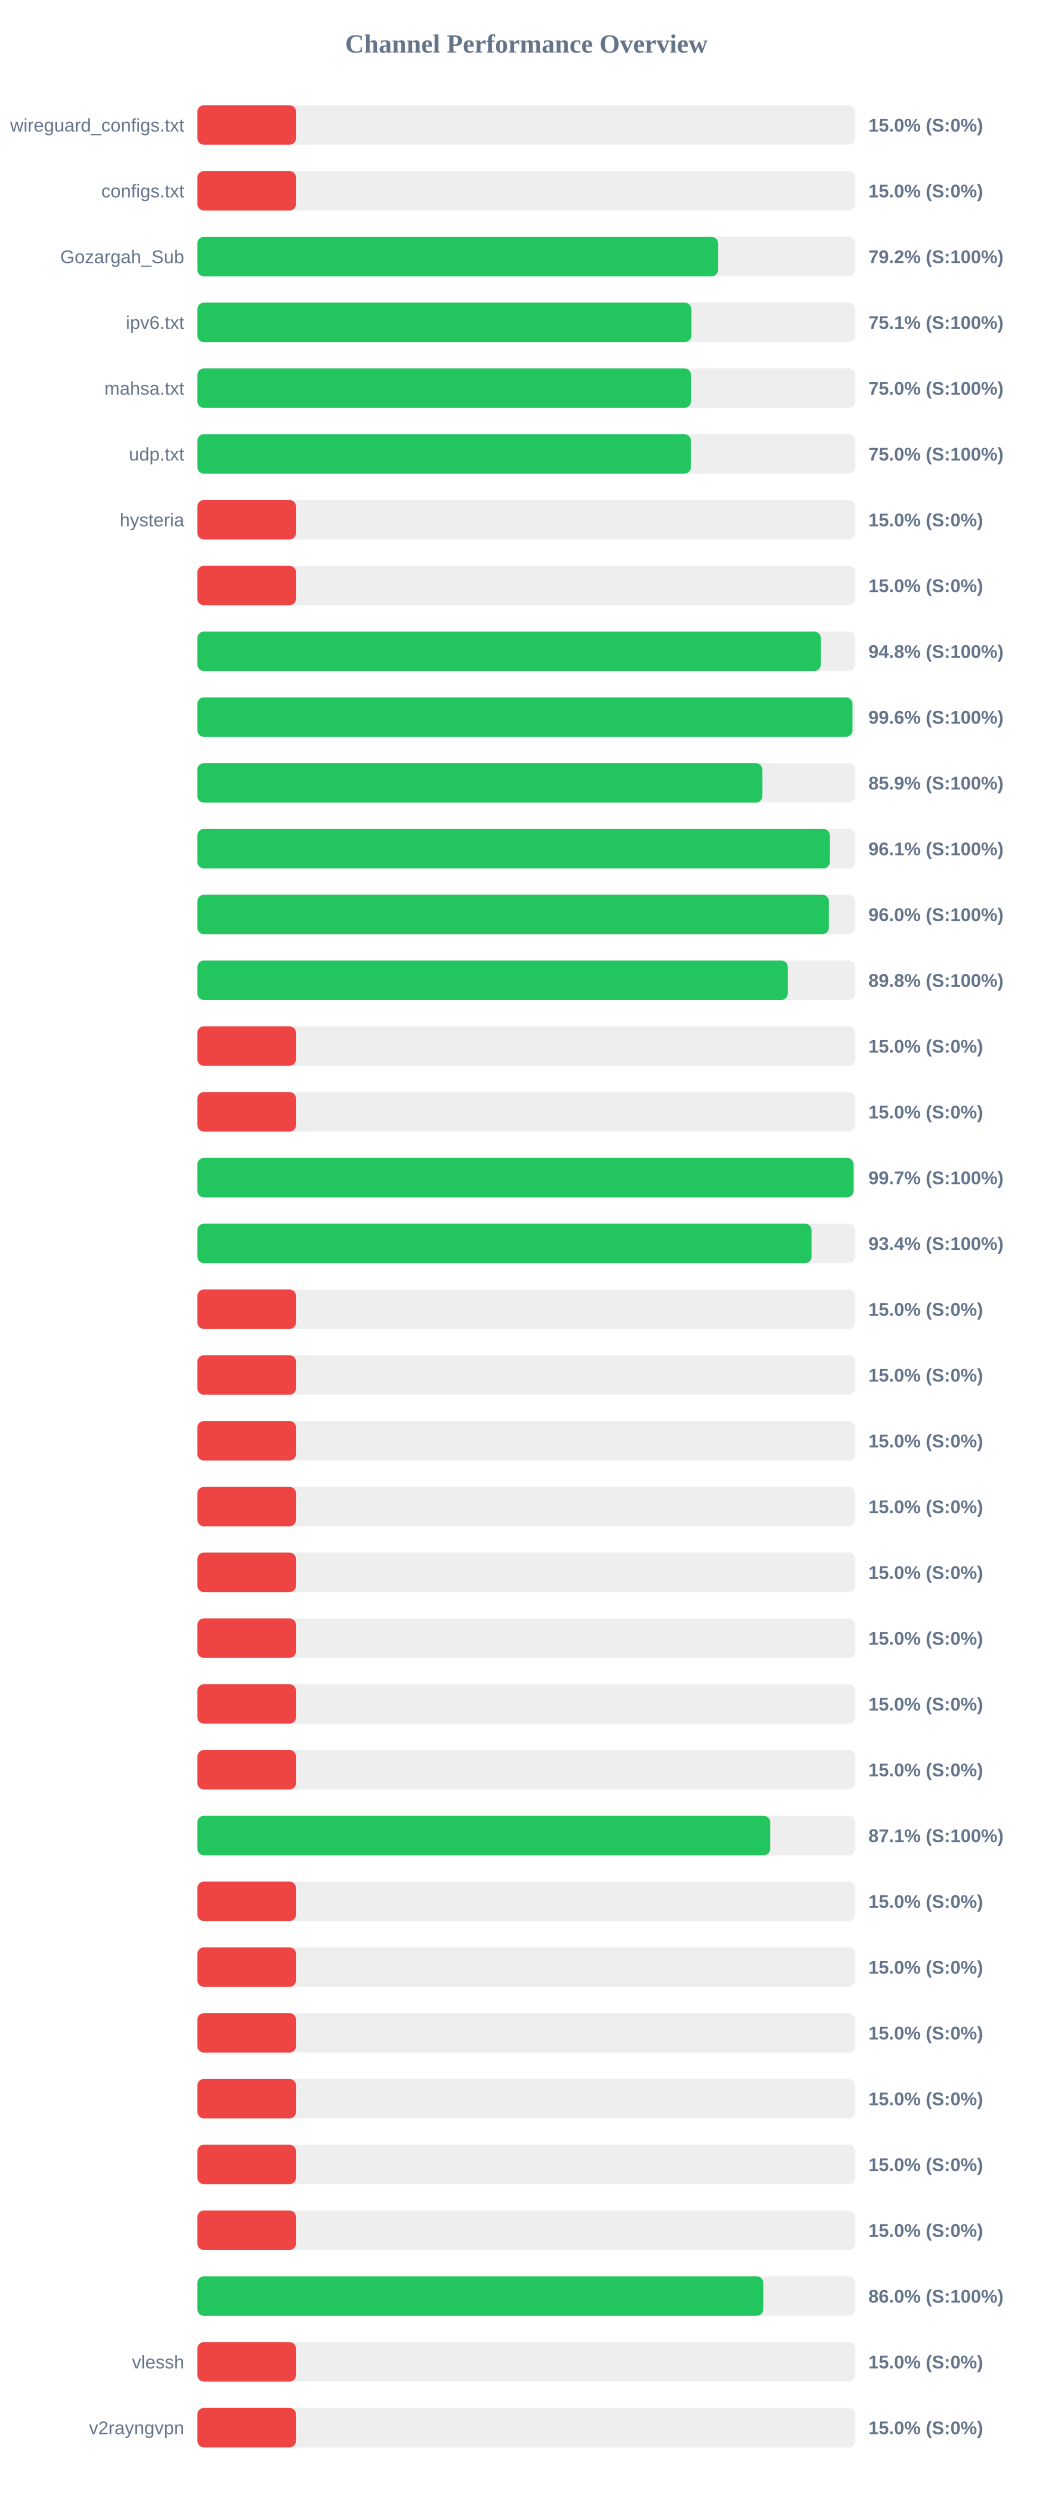
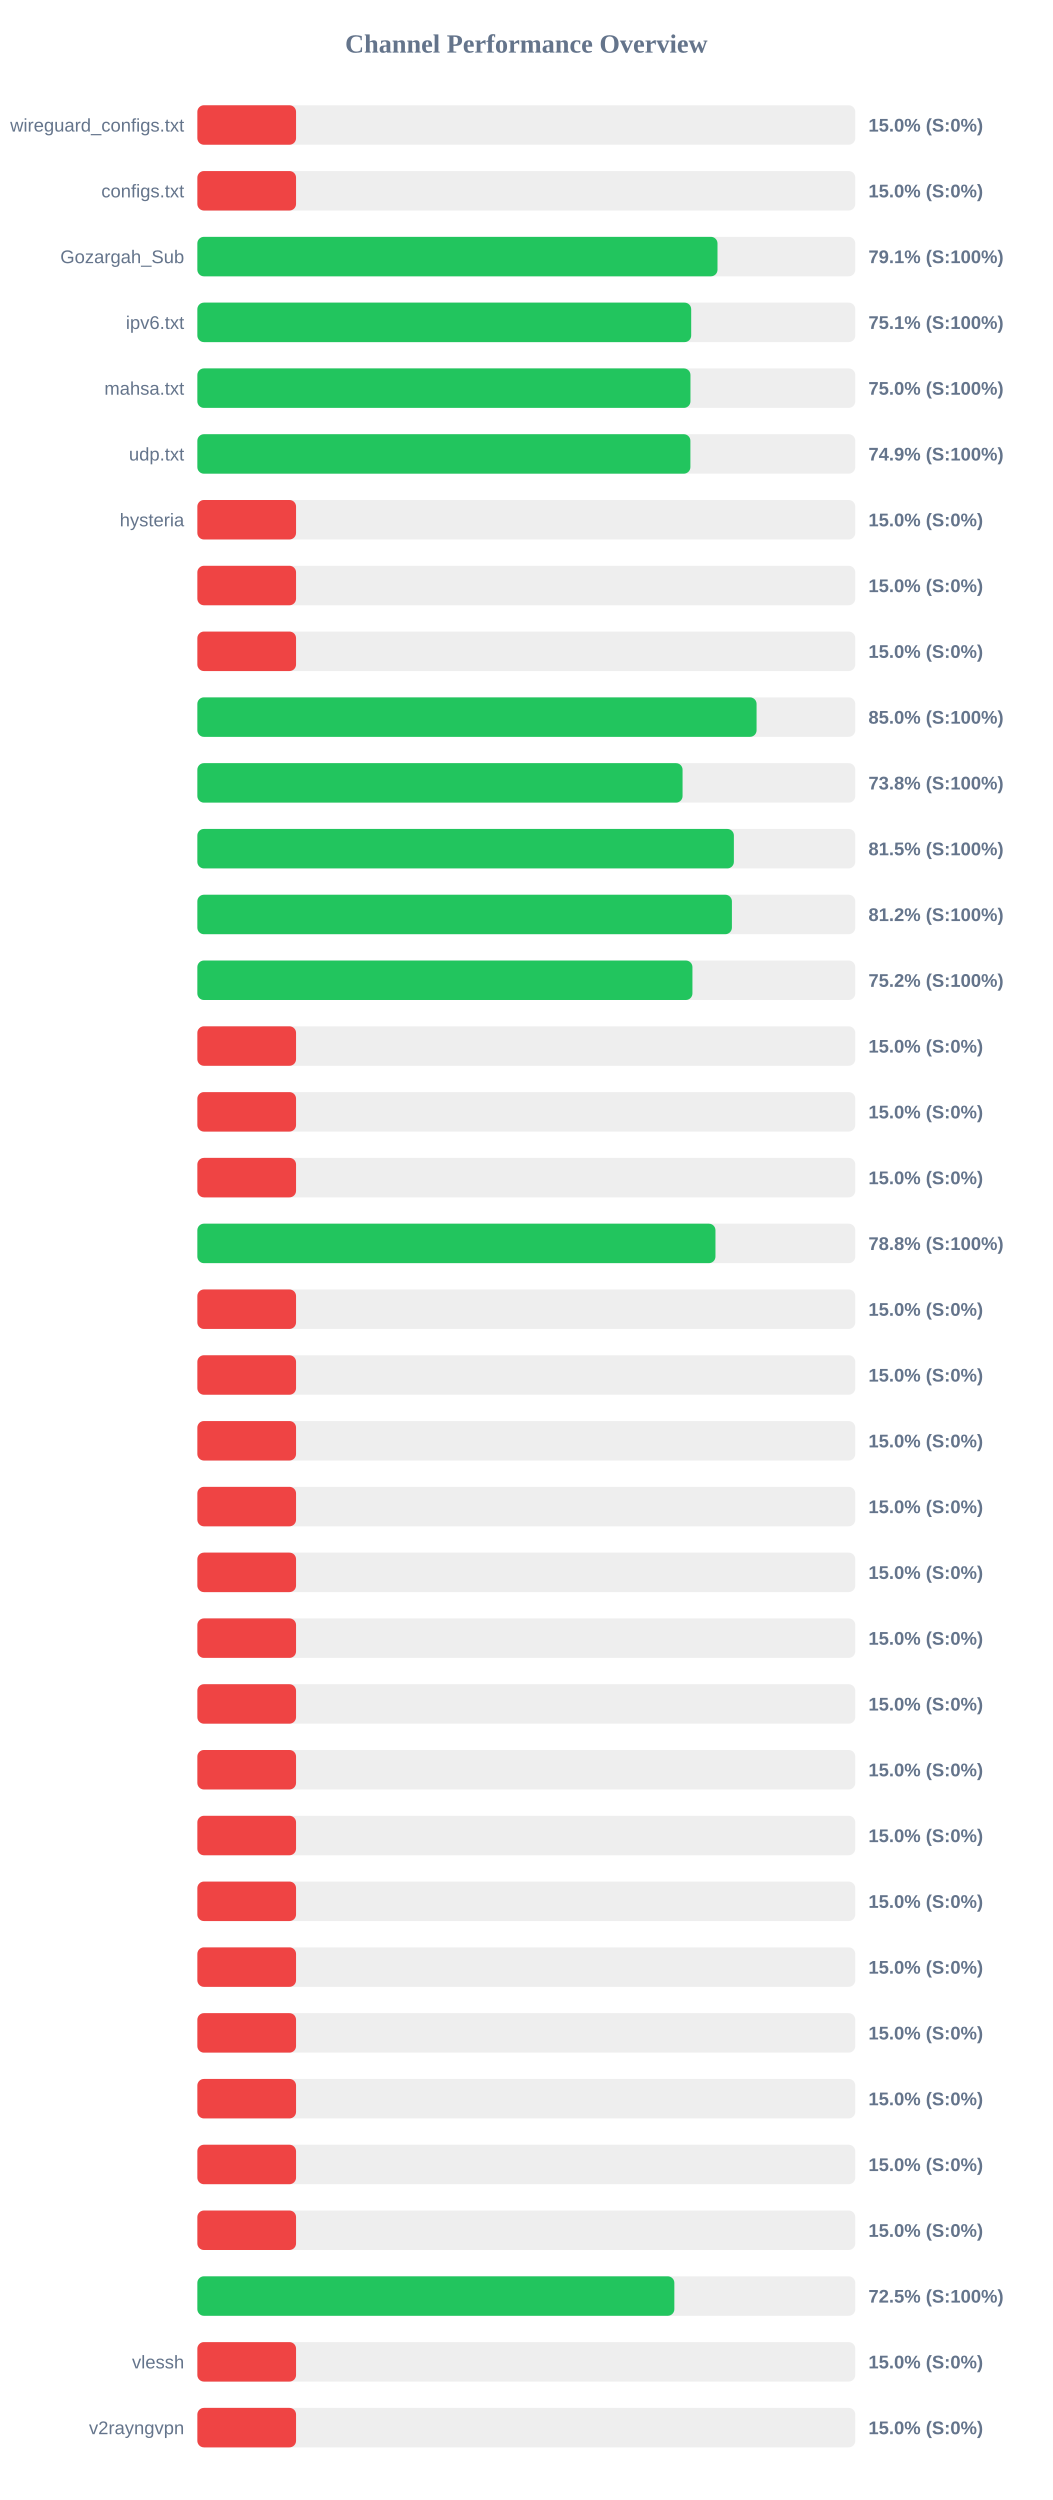
<svg xmlns="http://www.w3.org/2000/svg" width="800" height="1900" version="1.1">
  <style>
        .row { font: 14px Arial; fill: #64748b; }
        .score { font: bold 14px Arial; fill: #64748b; }
    </style>
  <text x="400" y="40" text-anchor="middle" font-size="20px" font-weight="bold" fill="#64748b">Channel Performance Overview</text>
  <rect x="150" y="80" width="500" height="30" fill="#eee" rx="5" />
  <rect x="150" y="80" width="75.0" height="30" fill="#ef4444" rx="5" />
  <text x="140" y="100" text-anchor="end" class="row">wireguard_configs.txt</text>
  <text x="660" y="100" text-anchor="start" class="score">15.0% (S:0%)</text>
  <rect x="150" y="130" width="500" height="30" fill="#eee" rx="5" />
  <rect x="150" y="130" width="75.0" height="30" fill="#ef4444" rx="5" />
  <text x="140" y="150" text-anchor="end" class="row">configs.txt</text>
  <text x="660" y="150" text-anchor="start" class="score">15.0% (S:0%)</text>
  <rect x="150" y="180" width="500" height="30" fill="#eee" rx="5" />
-   <rect x="150" y="180" width="395.75" height="30" fill="#22c55e" rx="5" />
+   <rect x="150" y="180" width="395.3" height="30" fill="#22c55e" rx="5" />
  <text x="140" y="200" text-anchor="end" class="row">Gozargah_Sub</text>
-   <text x="660" y="200" text-anchor="start" class="score">79.2% (S:100%)</text>
+   <text x="660" y="200" text-anchor="start" class="score">79.1% (S:100%)</text>
  <rect x="150" y="230" width="500" height="30" fill="#eee" rx="5" />
-   <rect x="150" y="230" width="375.45" height="30" fill="#22c55e" rx="5" />
+   <rect x="150" y="230" width="375.3" height="30" fill="#22c55e" rx="5" />
  <text x="140" y="250" text-anchor="end" class="row">ipv6.txt</text>
  <text x="660" y="250" text-anchor="start" class="score">75.1% (S:100%)</text>
  <rect x="150" y="280" width="500" height="30" fill="#eee" rx="5" />
-   <rect x="150" y="280" width="375.2" height="30" fill="#22c55e" rx="5" />
+   <rect x="150" y="280" width="374.75" height="30" fill="#22c55e" rx="5" />
  <text x="140" y="300" text-anchor="end" class="row">mahsa.txt</text>
  <text x="660" y="300" text-anchor="start" class="score">75.0% (S:100%)</text>
  <rect x="150" y="330" width="500" height="30" fill="#eee" rx="5" />
-   <rect x="150" y="330" width="375.1" height="30" fill="#22c55e" rx="5" />
+   <rect x="150" y="330" width="374.7" height="30" fill="#22c55e" rx="5" />
  <text x="140" y="350" text-anchor="end" class="row">udp.txt</text>
-   <text x="660" y="350" text-anchor="start" class="score">75.0% (S:100%)</text>
+   <text x="660" y="350" text-anchor="start" class="score">74.9% (S:100%)</text>
  <rect x="150" y="380" width="500" height="30" fill="#eee" rx="5" />
  <rect x="150" y="380" width="75.0" height="30" fill="#ef4444" rx="5" />
  <text x="140" y="400" text-anchor="end" class="row">hysteria</text>
  <text x="660" y="400" text-anchor="start" class="score">15.0% (S:0%)</text>
  <rect x="150" y="430" width="500" height="30" fill="#eee" rx="5" />
  <rect x="150" y="430" width="75.0" height="30" fill="#ef4444" rx="5" />
  <text x="140" y="450" text-anchor="end" class="row" />
  <text x="660" y="450" text-anchor="start" class="score">15.0% (S:0%)</text>
  <rect x="150" y="480" width="500" height="30" fill="#eee" rx="5" />
-   <rect x="150" y="480" width="473.85" height="30" fill="#22c55e" rx="5" />
+   <rect x="150" y="480" width="75.0" height="30" fill="#ef4444" rx="5" />
  <text x="140" y="500" text-anchor="end" class="row" />
-   <text x="660" y="500" text-anchor="start" class="score">94.8% (S:100%)</text>
+   <text x="660" y="500" text-anchor="start" class="score">15.0% (S:0%)</text>
  <rect x="150" y="530" width="500" height="30" fill="#eee" rx="5" />
-   <rect x="150" y="530" width="497.85" height="30" fill="#22c55e" rx="5" />
+   <rect x="150" y="530" width="425.0" height="30" fill="#22c55e" rx="5" />
  <text x="140" y="550" text-anchor="end" class="row" />
-   <text x="660" y="550" text-anchor="start" class="score">99.6% (S:100%)</text>
+   <text x="660" y="550" text-anchor="start" class="score">85.0% (S:100%)</text>
  <rect x="150" y="580" width="500" height="30" fill="#eee" rx="5" />
-   <rect x="150" y="580" width="429.4" height="30" fill="#22c55e" rx="5" />
+   <rect x="150" y="580" width="368.75" height="30" fill="#22c55e" rx="5" />
  <text x="140" y="600" text-anchor="end" class="row" />
-   <text x="660" y="600" text-anchor="start" class="score">85.9% (S:100%)</text>
+   <text x="660" y="600" text-anchor="start" class="score">73.8% (S:100%)</text>
  <rect x="150" y="630" width="500" height="30" fill="#eee" rx="5" />
-   <rect x="150" y="630" width="480.7" height="30" fill="#22c55e" rx="5" />
+   <rect x="150" y="630" width="407.75" height="30" fill="#22c55e" rx="5" />
  <text x="140" y="650" text-anchor="end" class="row" />
-   <text x="660" y="650" text-anchor="start" class="score">96.1% (S:100%)</text>
+   <text x="660" y="650" text-anchor="start" class="score">81.5% (S:100%)</text>
  <rect x="150" y="680" width="500" height="30" fill="#eee" rx="5" />
-   <rect x="150" y="680" width="479.95" height="30" fill="#22c55e" rx="5" />
+   <rect x="150" y="680" width="406.25" height="30" fill="#22c55e" rx="5" />
  <text x="140" y="700" text-anchor="end" class="row" />
-   <text x="660" y="700" text-anchor="start" class="score">96.0% (S:100%)</text>
+   <text x="660" y="700" text-anchor="start" class="score">81.2% (S:100%)</text>
  <rect x="150" y="730" width="500" height="30" fill="#eee" rx="5" />
-   <rect x="150" y="730" width="448.75" height="30" fill="#22c55e" rx="5" />
+   <rect x="150" y="730" width="376.25" height="30" fill="#22c55e" rx="5" />
  <text x="140" y="750" text-anchor="end" class="row" />
-   <text x="660" y="750" text-anchor="start" class="score">89.8% (S:100%)</text>
+   <text x="660" y="750" text-anchor="start" class="score">75.2% (S:100%)</text>
  <rect x="150" y="780" width="500" height="30" fill="#eee" rx="5" />
  <rect x="150" y="780" width="75.0" height="30" fill="#ef4444" rx="5" />
  <text x="140" y="800" text-anchor="end" class="row" />
  <text x="660" y="800" text-anchor="start" class="score">15.0% (S:0%)</text>
  <rect x="150" y="830" width="500" height="30" fill="#eee" rx="5" />
  <rect x="150" y="830" width="75.0" height="30" fill="#ef4444" rx="5" />
  <text x="140" y="850" text-anchor="end" class="row" />
  <text x="660" y="850" text-anchor="start" class="score">15.0% (S:0%)</text>
  <rect x="150" y="880" width="500" height="30" fill="#eee" rx="5" />
-   <rect x="150" y="880" width="498.7" height="30" fill="#22c55e" rx="5" />
+   <rect x="150" y="880" width="75.0" height="30" fill="#ef4444" rx="5" />
  <text x="140" y="900" text-anchor="end" class="row" />
-   <text x="660" y="900" text-anchor="start" class="score">99.7% (S:100%)</text>
+   <text x="660" y="900" text-anchor="start" class="score">15.0% (S:0%)</text>
  <rect x="150" y="930" width="500" height="30" fill="#eee" rx="5" />
-   <rect x="150" y="930" width="466.8" height="30" fill="#22c55e" rx="5" />
+   <rect x="150" y="930" width="393.75" height="30" fill="#22c55e" rx="5" />
  <text x="140" y="950" text-anchor="end" class="row" />
-   <text x="660" y="950" text-anchor="start" class="score">93.4% (S:100%)</text>
+   <text x="660" y="950" text-anchor="start" class="score">78.8% (S:100%)</text>
  <rect x="150" y="980" width="500" height="30" fill="#eee" rx="5" />
  <rect x="150" y="980" width="75.0" height="30" fill="#ef4444" rx="5" />
  <text x="140" y="1000" text-anchor="end" class="row" />
  <text x="660" y="1000" text-anchor="start" class="score">15.0% (S:0%)</text>
  <rect x="150" y="1030" width="500" height="30" fill="#eee" rx="5" />
  <rect x="150" y="1030" width="75.0" height="30" fill="#ef4444" rx="5" />
  <text x="140" y="1050" text-anchor="end" class="row" />
  <text x="660" y="1050" text-anchor="start" class="score">15.0% (S:0%)</text>
  <rect x="150" y="1080" width="500" height="30" fill="#eee" rx="5" />
  <rect x="150" y="1080" width="75.0" height="30" fill="#ef4444" rx="5" />
  <text x="140" y="1100" text-anchor="end" class="row" />
  <text x="660" y="1100" text-anchor="start" class="score">15.0% (S:0%)</text>
  <rect x="150" y="1130" width="500" height="30" fill="#eee" rx="5" />
  <rect x="150" y="1130" width="75.0" height="30" fill="#ef4444" rx="5" />
  <text x="140" y="1150" text-anchor="end" class="row" />
  <text x="660" y="1150" text-anchor="start" class="score">15.0% (S:0%)</text>
  <rect x="150" y="1180" width="500" height="30" fill="#eee" rx="5" />
  <rect x="150" y="1180" width="75.0" height="30" fill="#ef4444" rx="5" />
  <text x="140" y="1200" text-anchor="end" class="row" />
  <text x="660" y="1200" text-anchor="start" class="score">15.0% (S:0%)</text>
  <rect x="150" y="1230" width="500" height="30" fill="#eee" rx="5" />
  <rect x="150" y="1230" width="75.0" height="30" fill="#ef4444" rx="5" />
  <text x="140" y="1250" text-anchor="end" class="row" />
  <text x="660" y="1250" text-anchor="start" class="score">15.0% (S:0%)</text>
  <rect x="150" y="1280" width="500" height="30" fill="#eee" rx="5" />
  <rect x="150" y="1280" width="75.0" height="30" fill="#ef4444" rx="5" />
  <text x="140" y="1300" text-anchor="end" class="row" />
  <text x="660" y="1300" text-anchor="start" class="score">15.0% (S:0%)</text>
  <rect x="150" y="1330" width="500" height="30" fill="#eee" rx="5" />
  <rect x="150" y="1330" width="75.0" height="30" fill="#ef4444" rx="5" />
  <text x="140" y="1350" text-anchor="end" class="row" />
  <text x="660" y="1350" text-anchor="start" class="score">15.0% (S:0%)</text>
  <rect x="150" y="1380" width="500" height="30" fill="#eee" rx="5" />
-   <rect x="150" y="1380" width="435.35" height="30" fill="#22c55e" rx="5" />
+   <rect x="150" y="1380" width="75.0" height="30" fill="#ef4444" rx="5" />
  <text x="140" y="1400" text-anchor="end" class="row" />
-   <text x="660" y="1400" text-anchor="start" class="score">87.1% (S:100%)</text>
+   <text x="660" y="1400" text-anchor="start" class="score">15.0% (S:0%)</text>
  <rect x="150" y="1430" width="500" height="30" fill="#eee" rx="5" />
  <rect x="150" y="1430" width="75.0" height="30" fill="#ef4444" rx="5" />
  <text x="140" y="1450" text-anchor="end" class="row" />
  <text x="660" y="1450" text-anchor="start" class="score">15.0% (S:0%)</text>
  <rect x="150" y="1480" width="500" height="30" fill="#eee" rx="5" />
  <rect x="150" y="1480" width="75.0" height="30" fill="#ef4444" rx="5" />
  <text x="140" y="1500" text-anchor="end" class="row" />
  <text x="660" y="1500" text-anchor="start" class="score">15.0% (S:0%)</text>
  <rect x="150" y="1530" width="500" height="30" fill="#eee" rx="5" />
  <rect x="150" y="1530" width="75.0" height="30" fill="#ef4444" rx="5" />
  <text x="140" y="1550" text-anchor="end" class="row" />
  <text x="660" y="1550" text-anchor="start" class="score">15.0% (S:0%)</text>
  <rect x="150" y="1580" width="500" height="30" fill="#eee" rx="5" />
  <rect x="150" y="1580" width="75.0" height="30" fill="#ef4444" rx="5" />
  <text x="140" y="1600" text-anchor="end" class="row" />
  <text x="660" y="1600" text-anchor="start" class="score">15.0% (S:0%)</text>
  <rect x="150" y="1630" width="500" height="30" fill="#eee" rx="5" />
  <rect x="150" y="1630" width="75.0" height="30" fill="#ef4444" rx="5" />
  <text x="140" y="1650" text-anchor="end" class="row" />
  <text x="660" y="1650" text-anchor="start" class="score">15.0% (S:0%)</text>
  <rect x="150" y="1680" width="500" height="30" fill="#eee" rx="5" />
  <rect x="150" y="1680" width="75.0" height="30" fill="#ef4444" rx="5" />
  <text x="140" y="1700" text-anchor="end" class="row" />
  <text x="660" y="1700" text-anchor="start" class="score">15.0% (S:0%)</text>
  <rect x="150" y="1730" width="500" height="30" fill="#eee" rx="5" />
-   <rect x="150" y="1730" width="430.1" height="30" fill="#22c55e" rx="5" />
+   <rect x="150" y="1730" width="362.5" height="30" fill="#22c55e" rx="5" />
  <text x="140" y="1750" text-anchor="end" class="row" />
-   <text x="660" y="1750" text-anchor="start" class="score">86.0% (S:100%)</text>
+   <text x="660" y="1750" text-anchor="start" class="score">72.5% (S:100%)</text>
  <rect x="150" y="1780" width="500" height="30" fill="#eee" rx="5" />
  <rect x="150" y="1780" width="75.0" height="30" fill="#ef4444" rx="5" />
  <text x="140" y="1800" text-anchor="end" class="row">vlessh</text>
  <text x="660" y="1800" text-anchor="start" class="score">15.0% (S:0%)</text>
  <rect x="150" y="1830" width="500" height="30" fill="#eee" rx="5" />
  <rect x="150" y="1830" width="75.0" height="30" fill="#ef4444" rx="5" />
  <text x="140" y="1850" text-anchor="end" class="row">v2rayngvpn</text>
  <text x="660" y="1850" text-anchor="start" class="score">15.0% (S:0%)</text>
</svg>
